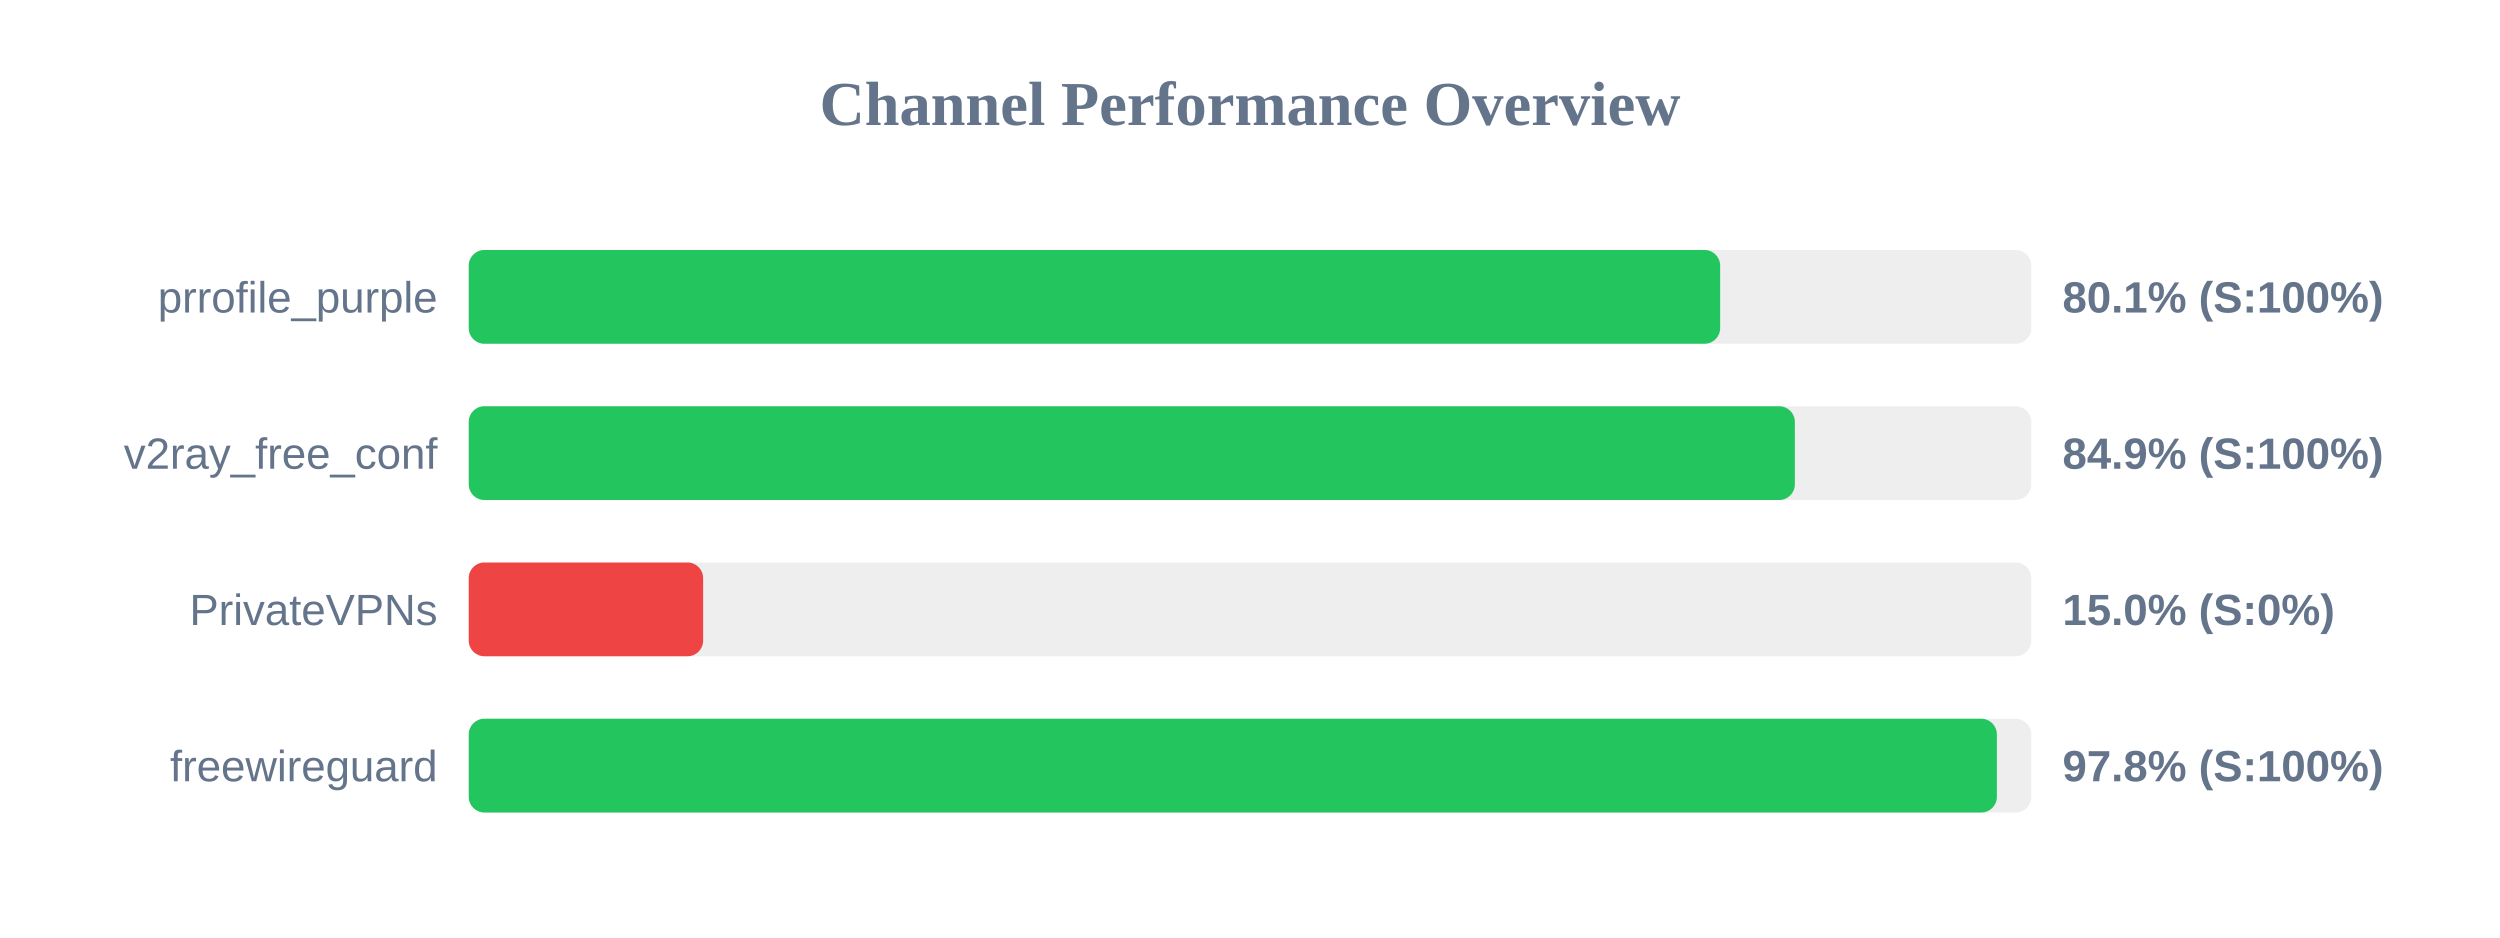
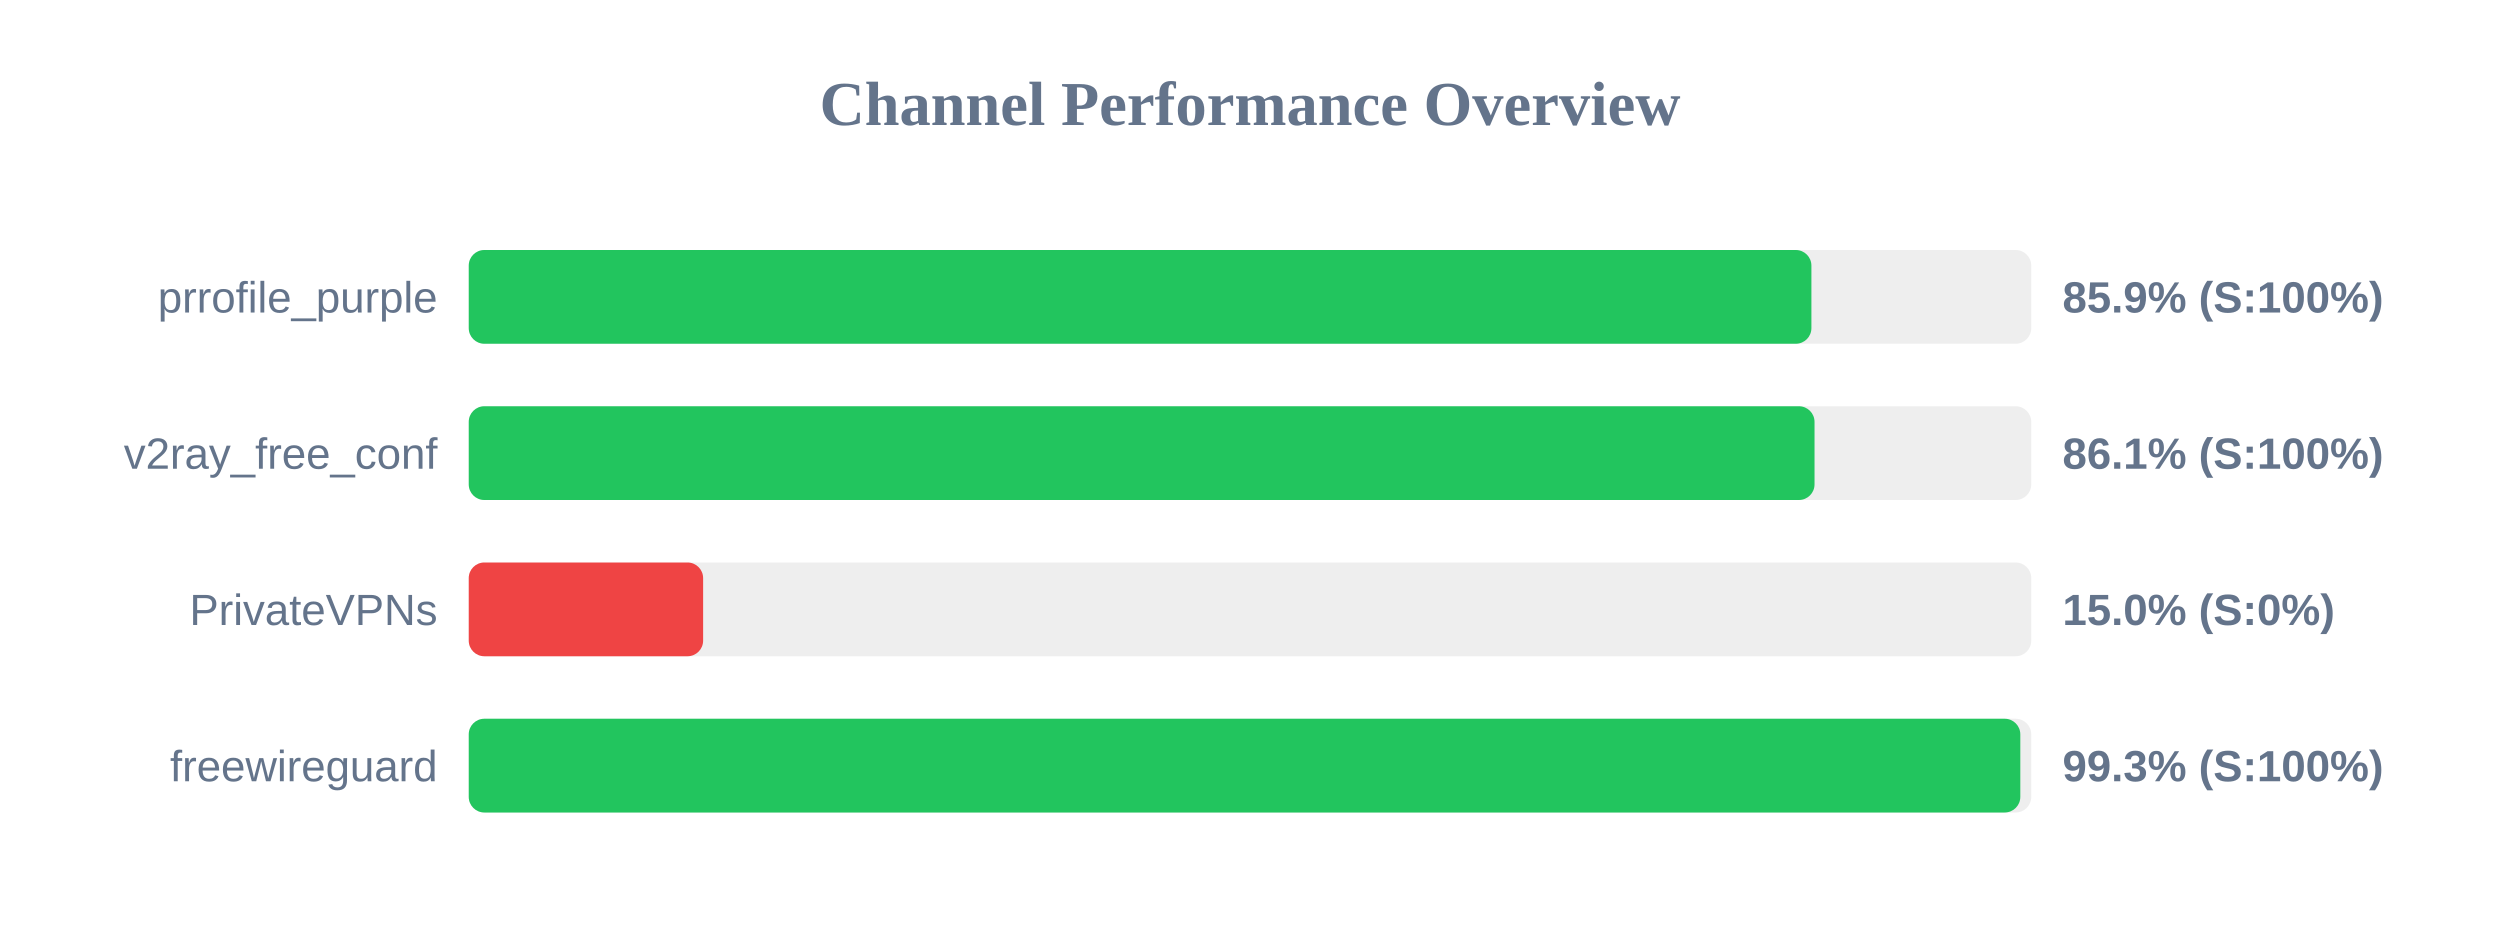
<svg xmlns="http://www.w3.org/2000/svg" width="800" height="300" version="1.1">
  <style>
        .row { font: 14px Arial; fill: #64748b; }
        .score { font: bold 14px Arial; fill: #64748b; }
    </style>
  <text x="400" y="40" text-anchor="middle" font-size="20px" font-weight="bold" fill="#64748b">Channel Performance Overview</text>
  <rect x="150" y="80" width="500" height="30" fill="#eee" rx="5" />
-   <rect x="150" y="80" width="400.45" height="30" fill="#22c55e" rx="5" />
+   <rect x="150" y="80" width="429.65" height="30" fill="#22c55e" rx="5" />
  <text x="140" y="100" text-anchor="end" class="row">prrofile_purple</text>
-   <text x="660" y="100" text-anchor="start" class="score">80.1% (S:100%)</text>
+   <text x="660" y="100" text-anchor="start" class="score">85.9% (S:100%)</text>
  <rect x="150" y="130" width="500" height="30" fill="#eee" rx="5" />
-   <rect x="150" y="130" width="424.35" height="30" fill="#22c55e" rx="5" />
+   <rect x="150" y="130" width="430.65" height="30" fill="#22c55e" rx="5" />
  <text x="140" y="150" text-anchor="end" class="row">v2ray_free_conf</text>
-   <text x="660" y="150" text-anchor="start" class="score">84.9% (S:100%)</text>
+   <text x="660" y="150" text-anchor="start" class="score">86.1% (S:100%)</text>
  <rect x="150" y="180" width="500" height="30" fill="#eee" rx="5" />
  <rect x="150" y="180" width="75.0" height="30" fill="#ef4444" rx="5" />
  <text x="140" y="200" text-anchor="end" class="row">PrivateVPNs</text>
  <text x="660" y="200" text-anchor="start" class="score">15.0% (S:0%)</text>
  <rect x="150" y="230" width="500" height="30" fill="#eee" rx="5" />
-   <rect x="150" y="230" width="489.0" height="30" fill="#22c55e" rx="5" />
+   <rect x="150" y="230" width="496.5" height="30" fill="#22c55e" rx="5" />
  <text x="140" y="250" text-anchor="end" class="row">freewireguard</text>
-   <text x="660" y="250" text-anchor="start" class="score">97.8% (S:100%)</text>
+   <text x="660" y="250" text-anchor="start" class="score">99.3% (S:100%)</text>
</svg>
